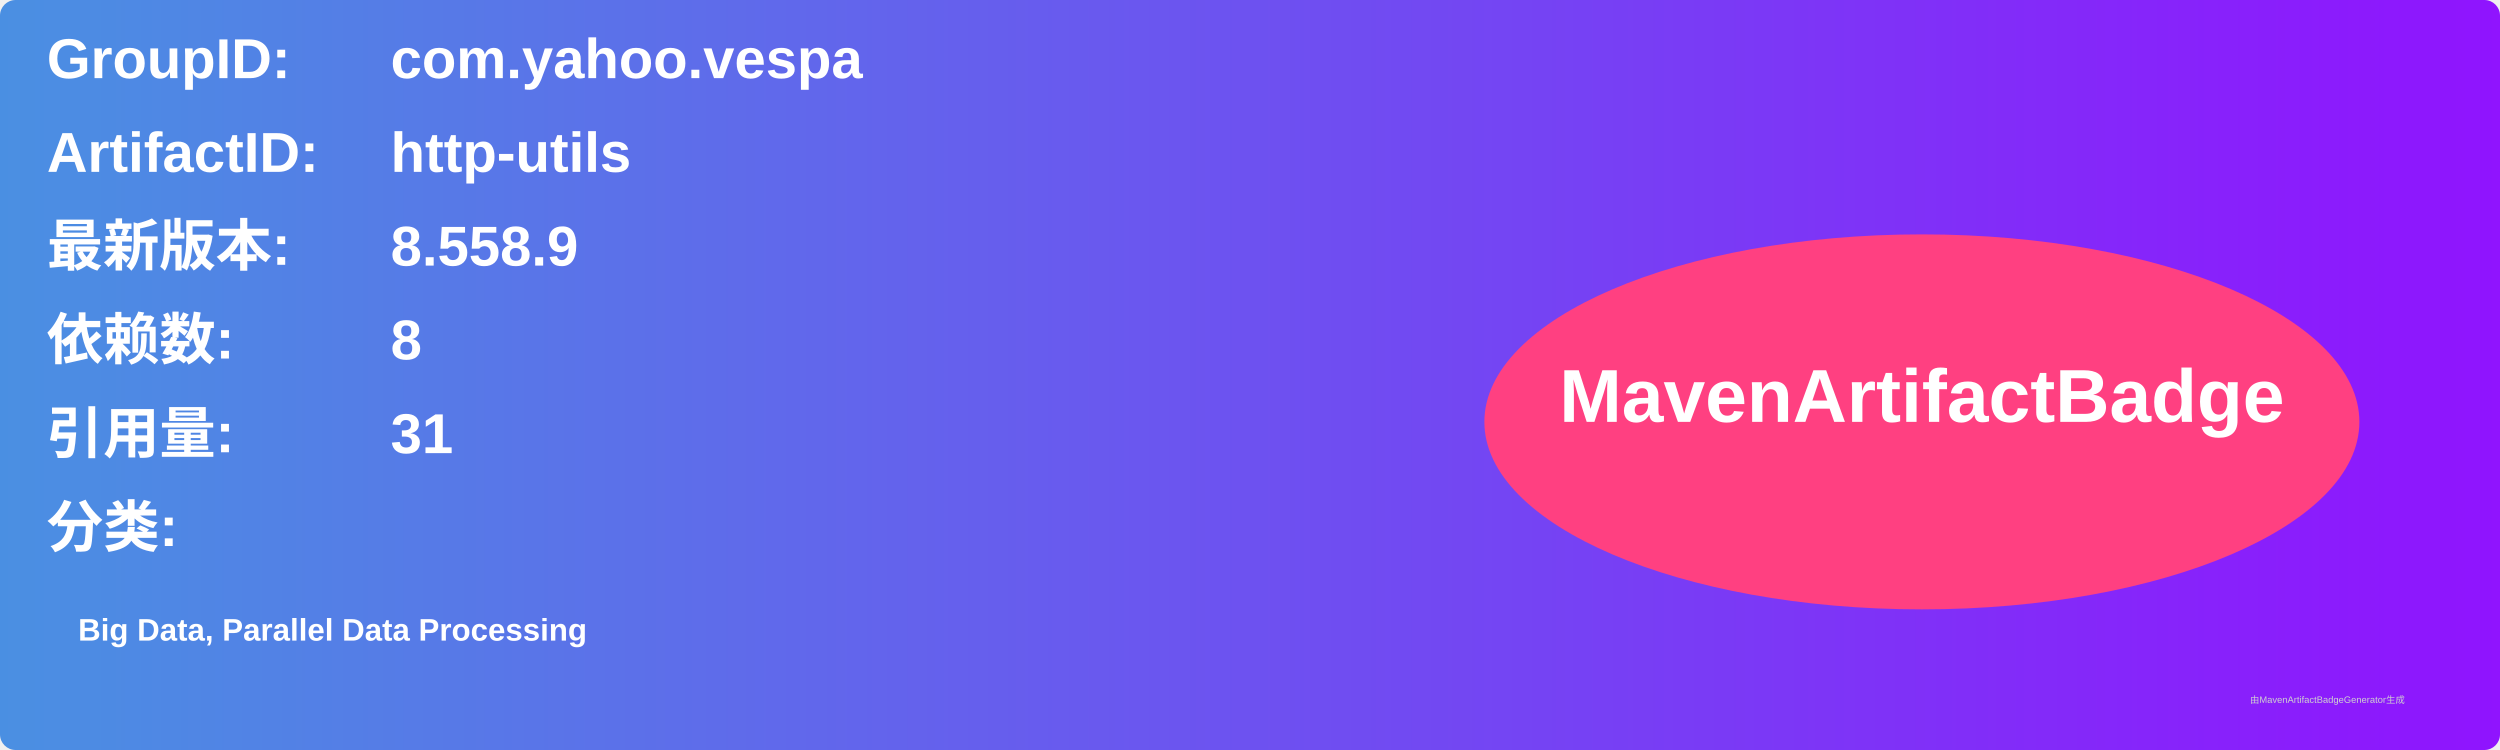
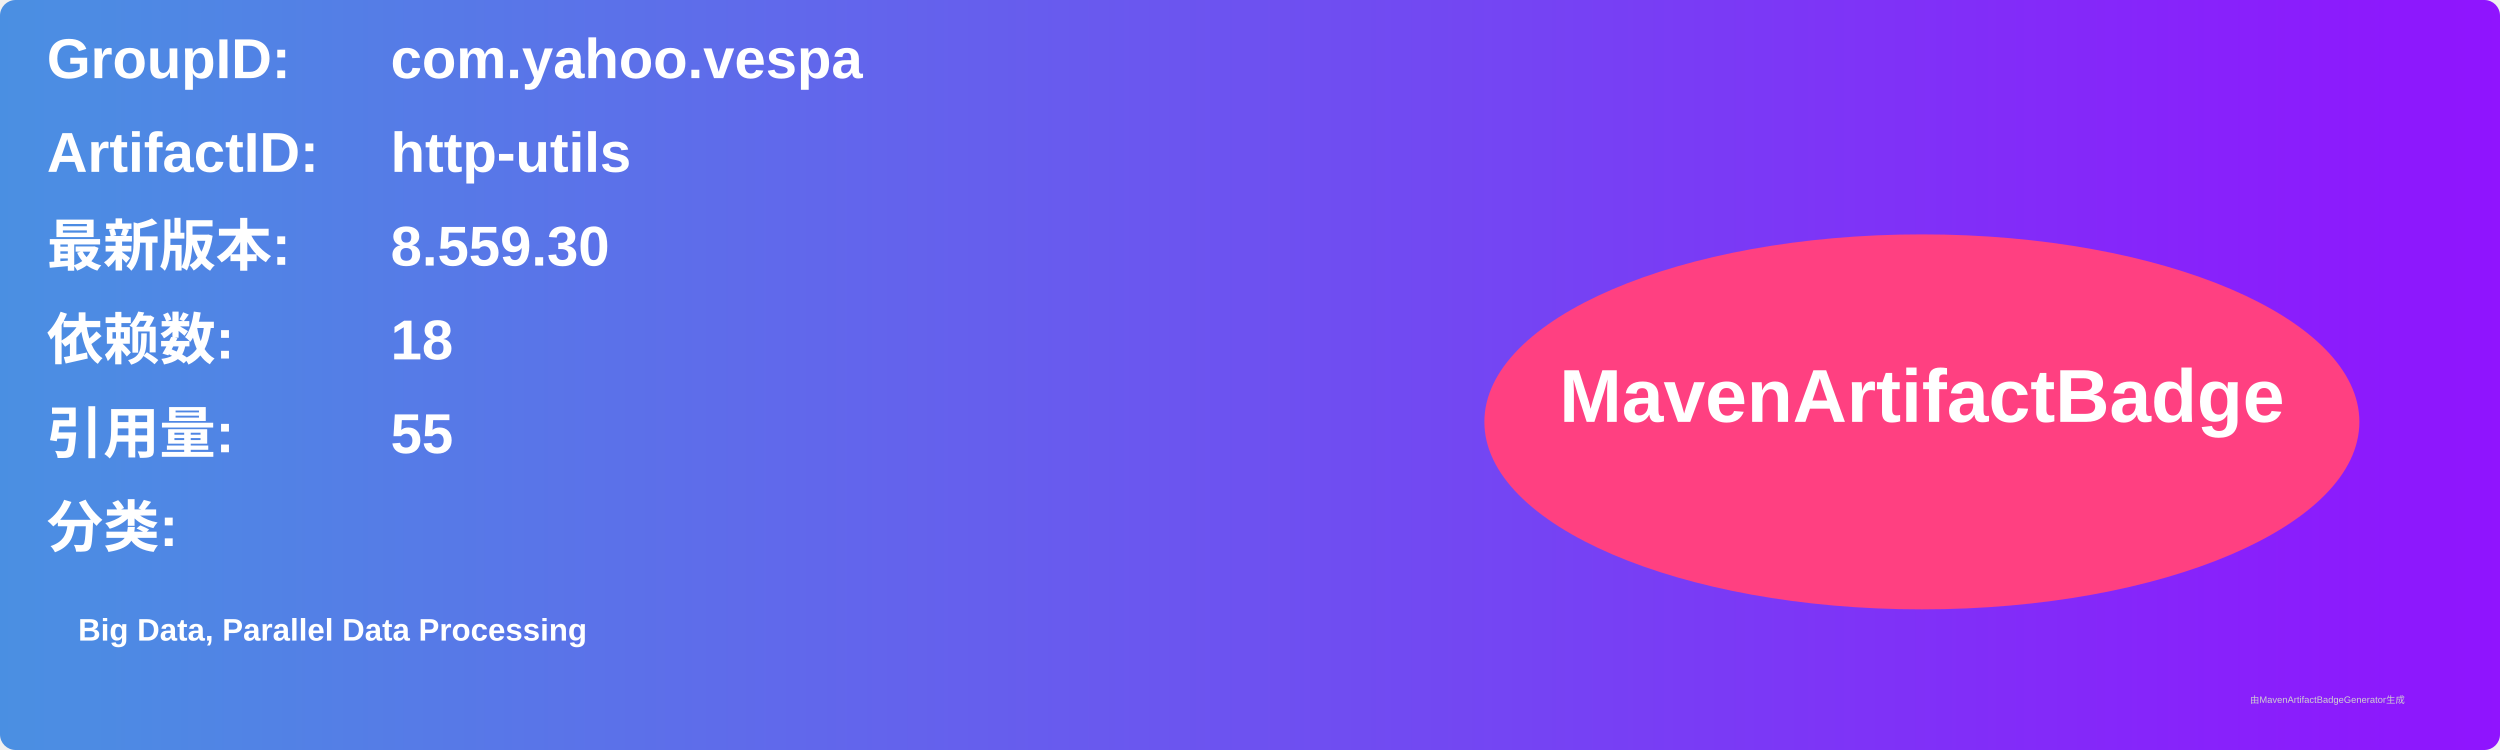
<svg xmlns="http://www.w3.org/2000/svg" width="800" height="240" viewBox="0 0 800 240">
  <linearGradient id="grad" x1="0%" y1="0%" x2="100%" y2="0%">
    <stop offset="0%" stop-color="#4a90e2" />
    <stop offset="100%" stop-color="#9013fe" />
  </linearGradient>
  <rect width="100%" height="100%" rx="5" ry="5" fill="url(#grad)" />
  <g transform="translate(15, 15)">
    <text x="0" y="10" font-family="Arial" font-size="18" fill="white" font-weight="bold" width="260">GroupID:</text>
    <text x="110" y="10" font-family="Arial" font-size="18" fill="white" font-weight="bold" width="460">com.yahoo.vespa</text>
    <text x="0" y="40" font-family="Arial" font-size="18" fill="white" font-weight="bold" width="260">ArtifactID:</text>
    <text x="110" y="40" font-family="Arial" font-size="18" fill="white" font-weight="bold" width="460">http-utils</text>
    <text x="0" y="70" font-family="Arial" font-size="18" fill="white" font-weight="bold">最新版本:</text>
    <text x="110" y="70" font-family="Arial" font-size="18" fill="white" font-weight="bold">
-       <tspan font-weight="bold">8.558.9</tspan>
+       <tspan font-weight="bold">8.559.30</tspan>
    </text>
    <text x="0" y="100" font-family="Arial" font-size="18" fill="white" font-weight="bold">依赖数: </text>
    <text x="110" y="100" font-family="Arial" font-size="18" fill="white">
-       <tspan font-weight="bold">8</tspan>
+       <tspan font-weight="bold">18</tspan>
    </text>
    <text x="0" y="130" font-family="Arial" font-size="18" fill="white" font-weight="bold">引用量: </text>
    <text x="110" y="130" font-family="Arial" font-size="18" fill="white">
-       <tspan font-weight="bold">31</tspan>
+       <tspan font-weight="bold">55</tspan>
    </text>
    <text x="0" y="160" font-family="Arial" font-size="18" fill="white" font-weight="bold">分类:</text>
    <text x="10" y="190" font-family="Arial" font-size="10" fill="white">
      <tspan font-weight="bold">Big Data, Parallel Data Processing</tspan>
    </text>
    <ellipse cx="600" cy="120" rx="140" ry="60" fill="#ff4081" />
    <text x="600" y="120" text-anchor="middle" font-family="Arial" font-size="24" fill="white" font-weight="bold">MavenArtifactBadge</text>
  </g>
  <text x="720" y="225" font-family="Arial" font-size="3" fill="#d0d0d0">由MavenArtifactBadgeGenerator生成</text>
</svg>
